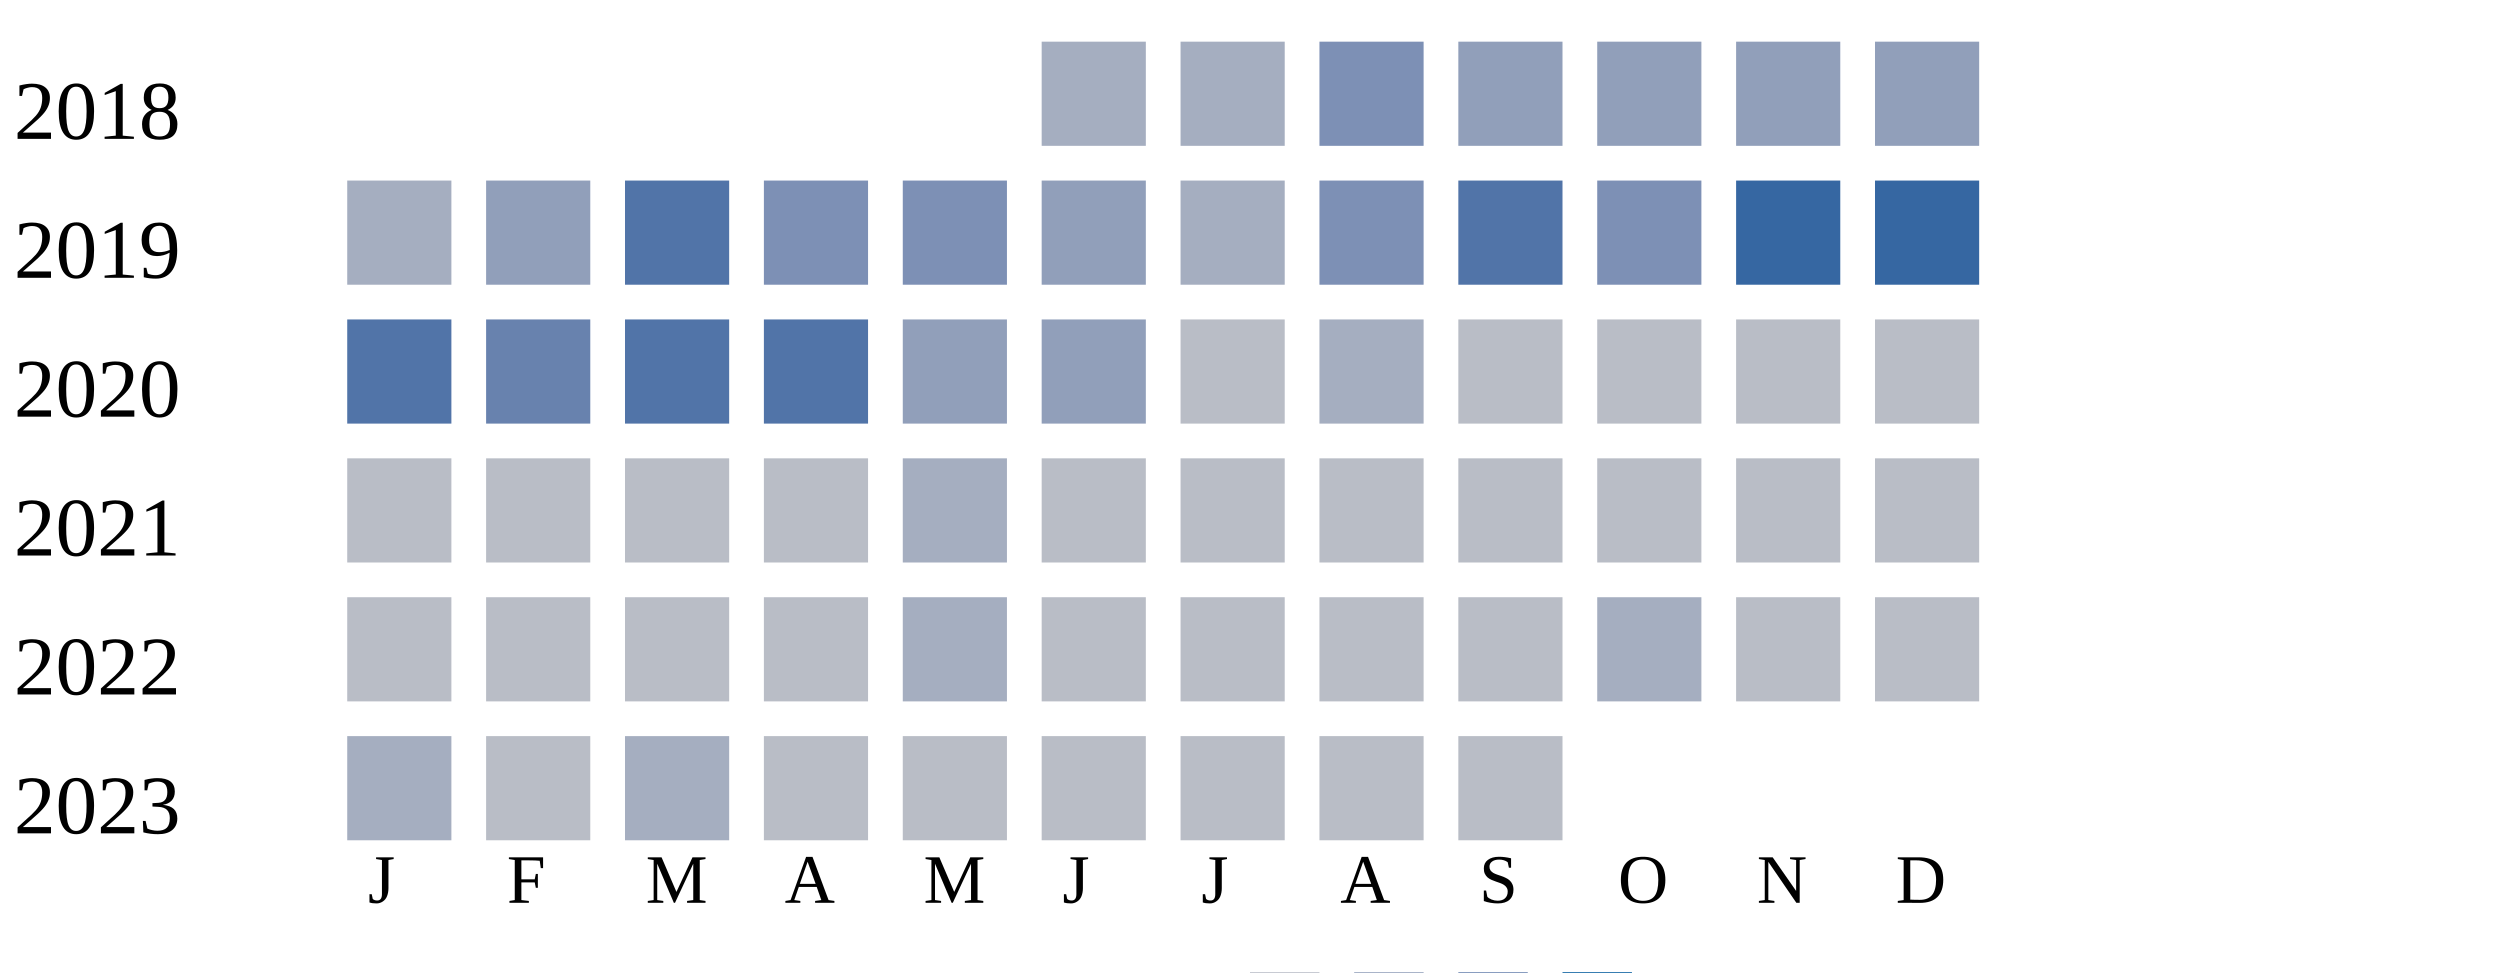
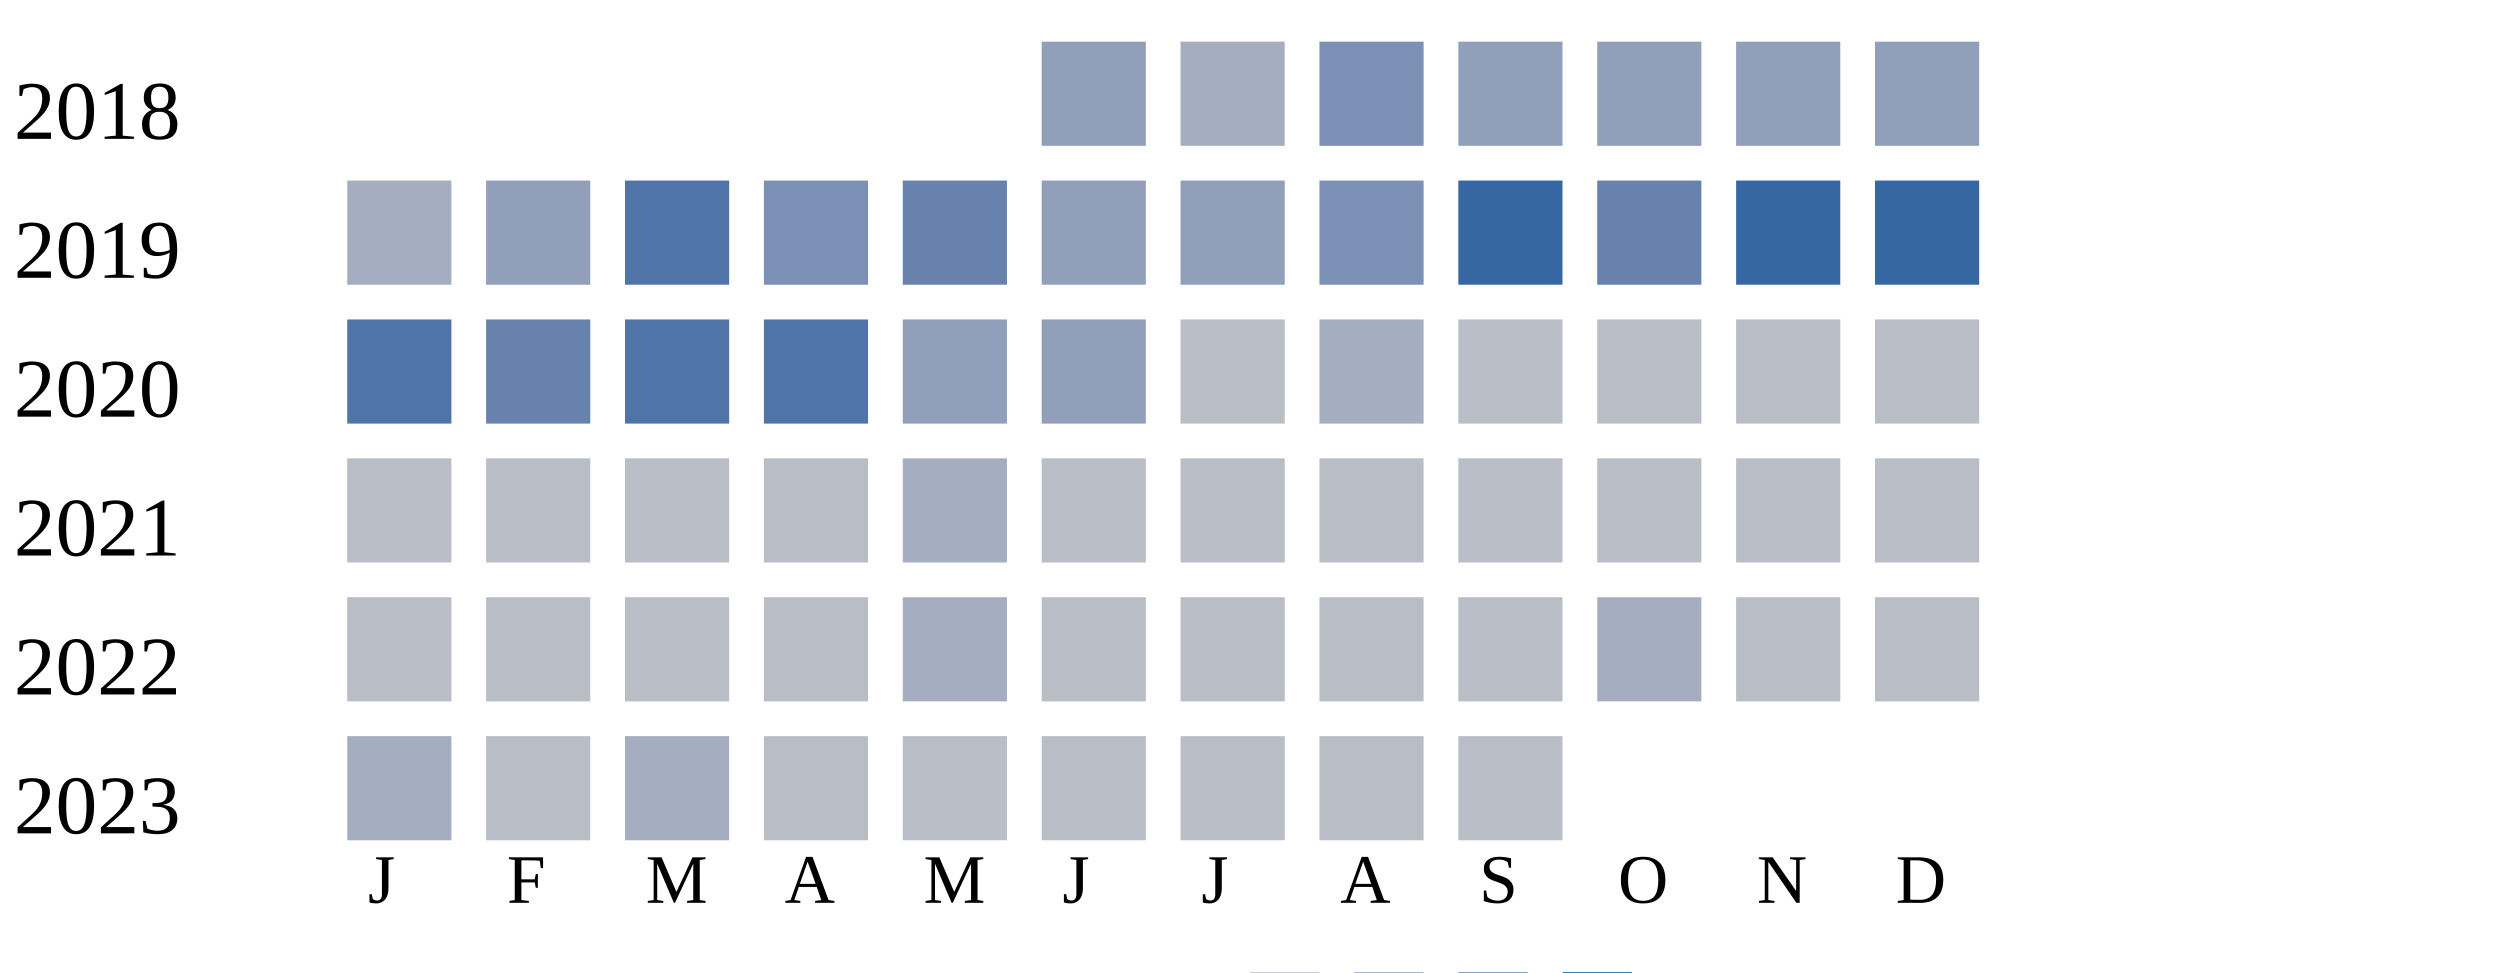
<svg xmlns="http://www.w3.org/2000/svg" width="360" height="140">
  <g transform="translate(0 0)">
    <text x="2" y="20">2018</text>
-     <rect x="150" y="6" width="15" height="15" fill="#a5aec0" />
+     <rect x="150" y="6" width="15" height="15" fill="#919fba" />
    <rect x="170" y="6" width="15" height="15" fill="#a5aec0" />
    <rect x="190" y="6" width="15" height="15" fill="#7d90b5" />
    <rect x="210" y="6" width="15" height="15" fill="#919fba" />
    <rect x="230" y="6" width="15" height="15" fill="#919fba" />
    <rect x="250" y="6" width="15" height="15" fill="#919fba" />
    <rect x="270" y="6" width="15" height="15" fill="#919fba" />
  </g>
  <g transform="translate(0 20)">
    <text x="2" y="20">2019</text>
    <rect x="50" y="6" width="15" height="15" fill="#a5aec0" />
    <rect x="70" y="6" width="15" height="15" fill="#919fba" />
    <rect x="90" y="6" width="15" height="15" fill="#5174a8" />
    <rect x="110" y="6" width="15" height="15" fill="#7d90b5" />
-     <rect x="130" y="6" width="15" height="15" fill="#7d90b5" />
+     <rect x="130" y="6" width="15" height="15" fill="#6882ae" />
    <rect x="150" y="6" width="15" height="15" fill="#919fba" />
-     <rect x="170" y="6" width="15" height="15" fill="#a5aec0" />
+     <rect x="170" y="6" width="15" height="15" fill="#919fba" />
    <rect x="190" y="6" width="15" height="15" fill="#7d90b5" />
-     <rect x="210" y="6" width="15" height="15" fill="#5174a8" />
-     <rect x="230" y="6" width="15" height="15" fill="#7d90b5" />
+     <rect x="210" y="6" width="15" height="15" fill="#3667a2" />
+     <rect x="230" y="6" width="15" height="15" fill="#6882ae" />
    <rect x="250" y="6" width="15" height="15" fill="#3667a2" />
    <rect x="270" y="6" width="15" height="15" fill="#3667a2" />
  </g>
  <g transform="translate(0 40)">
    <text x="2" y="20">2020</text>
    <rect x="50" y="6" width="15" height="15" fill="#5174a8" />
    <rect x="70" y="6" width="15" height="15" fill="#6882ae" />
    <rect x="90" y="6" width="15" height="15" fill="#5174a8" />
    <rect x="110" y="6" width="15" height="15" fill="#5174a8" />
    <rect x="130" y="6" width="15" height="15" fill="#919fba" />
    <rect x="150" y="6" width="15" height="15" fill="#919fba" />
    <rect x="170" y="6" width="15" height="15" fill="#b9bdc6" />
    <rect x="190" y="6" width="15" height="15" fill="#a5aec0" />
    <rect x="210" y="6" width="15" height="15" fill="#b9bdc6" />
    <rect x="230" y="6" width="15" height="15" fill="#b9bdc6" />
    <rect x="250" y="6" width="15" height="15" fill="#b9bdc6" />
    <rect x="270" y="6" width="15" height="15" fill="#b9bdc6" />
  </g>
  <g transform="translate(0 60)">
    <text x="2" y="20">2021</text>
    <rect x="50" y="6" width="15" height="15" fill="#b9bdc6" />
    <rect x="70" y="6" width="15" height="15" fill="#b9bdc6" />
    <rect x="90" y="6" width="15" height="15" fill="#b9bdc6" />
    <rect x="110" y="6" width="15" height="15" fill="#b9bdc6" />
    <rect x="130" y="6" width="15" height="15" fill="#a5aec0" />
    <rect x="150" y="6" width="15" height="15" fill="#b9bdc6" />
    <rect x="170" y="6" width="15" height="15" fill="#b9bdc6" />
    <rect x="190" y="6" width="15" height="15" fill="#b9bdc6" />
    <rect x="210" y="6" width="15" height="15" fill="#b9bdc6" />
    <rect x="230" y="6" width="15" height="15" fill="#b9bdc6" />
    <rect x="250" y="6" width="15" height="15" fill="#b9bdc6" />
    <rect x="270" y="6" width="15" height="15" fill="#b9bdc6" />
  </g>
  <g transform="translate(0 80)">
    <text x="2" y="20">2022</text>
    <rect x="50" y="6" width="15" height="15" fill="#b9bdc6" />
    <rect x="70" y="6" width="15" height="15" fill="#b9bdc6" />
    <rect x="90" y="6" width="15" height="15" fill="#b9bdc6" />
    <rect x="110" y="6" width="15" height="15" fill="#b9bdc6" />
    <rect x="130" y="6" width="15" height="15" fill="#a5aec0" />
    <rect x="150" y="6" width="15" height="15" fill="#b9bdc6" />
    <rect x="170" y="6" width="15" height="15" fill="#b9bdc6" />
    <rect x="190" y="6" width="15" height="15" fill="#b9bdc6" />
    <rect x="210" y="6" width="15" height="15" fill="#b9bdc6" />
    <rect x="230" y="6" width="15" height="15" fill="#a5aec0" />
    <rect x="250" y="6" width="15" height="15" fill="#b9bdc6" />
    <rect x="270" y="6" width="15" height="15" fill="#b9bdc6" />
  </g>
  <g transform="translate(0 100)">
    <text x="2" y="20">2023</text>
    <rect x="50" y="6" width="15" height="15" fill="#a5aec0" />
    <rect x="70" y="6" width="15" height="15" fill="#b9bdc6" />
    <rect x="90" y="6" width="15" height="15" fill="#a5aec0" />
    <rect x="110" y="6" width="15" height="15" fill="#b9bdc6" />
    <rect x="130" y="6" width="15" height="15" fill="#b9bdc6" />
    <rect x="150" y="6" width="15" height="15" fill="#b9bdc6" />
    <rect x="170" y="6" width="15" height="15" fill="#b9bdc6" />
    <rect x="190" y="6" width="15" height="15" fill="#b9bdc6" />
    <rect x="210" y="6" width="15" height="15" fill="#b9bdc6" />
  </g>
  <text style="font-size: 10px; text-align: center" x="53" y="130">J</text>
  <text style="font-size: 10px; text-align: center" x="73" y="130">F</text>
  <text style="font-size: 10px; text-align: center" x="93" y="130">M</text>
  <text style="font-size: 10px; text-align: center" x="113" y="130">A</text>
  <text style="font-size: 10px; text-align: center" x="133" y="130">M</text>
  <text style="font-size: 10px; text-align: center" x="153" y="130">J</text>
  <text style="font-size: 10px; text-align: center" x="173" y="130">J</text>
  <text style="font-size: 10px; text-align: center" x="193" y="130">A</text>
  <text style="font-size: 10px; text-align: center" x="213" y="130">S</text>
  <text style="font-size: 10px; text-align: center" x="233" y="130">O</text>
  <text style="font-size: 10px; text-align: center" x="253" y="130">N</text>
  <text style="font-size: 10px; text-align: center" x="273" y="130">D</text>
  <text style="font-size: 10px;" x="155" y="149">Less</text>
  <rect fill="#b9bdc6" width="10" height="10" x="180" y="140" />
  <rect fill="#919fba" width="10" height="10" x="195" y="140" />
  <rect fill="#6882ae" width="10" height="10" x="210" y="140" />
  <rect fill="#005a9c" width="10" height="10" x="225" y="140" />
  <text x="240" y="149" style="font-size: 10px;">More</text>
</svg>
